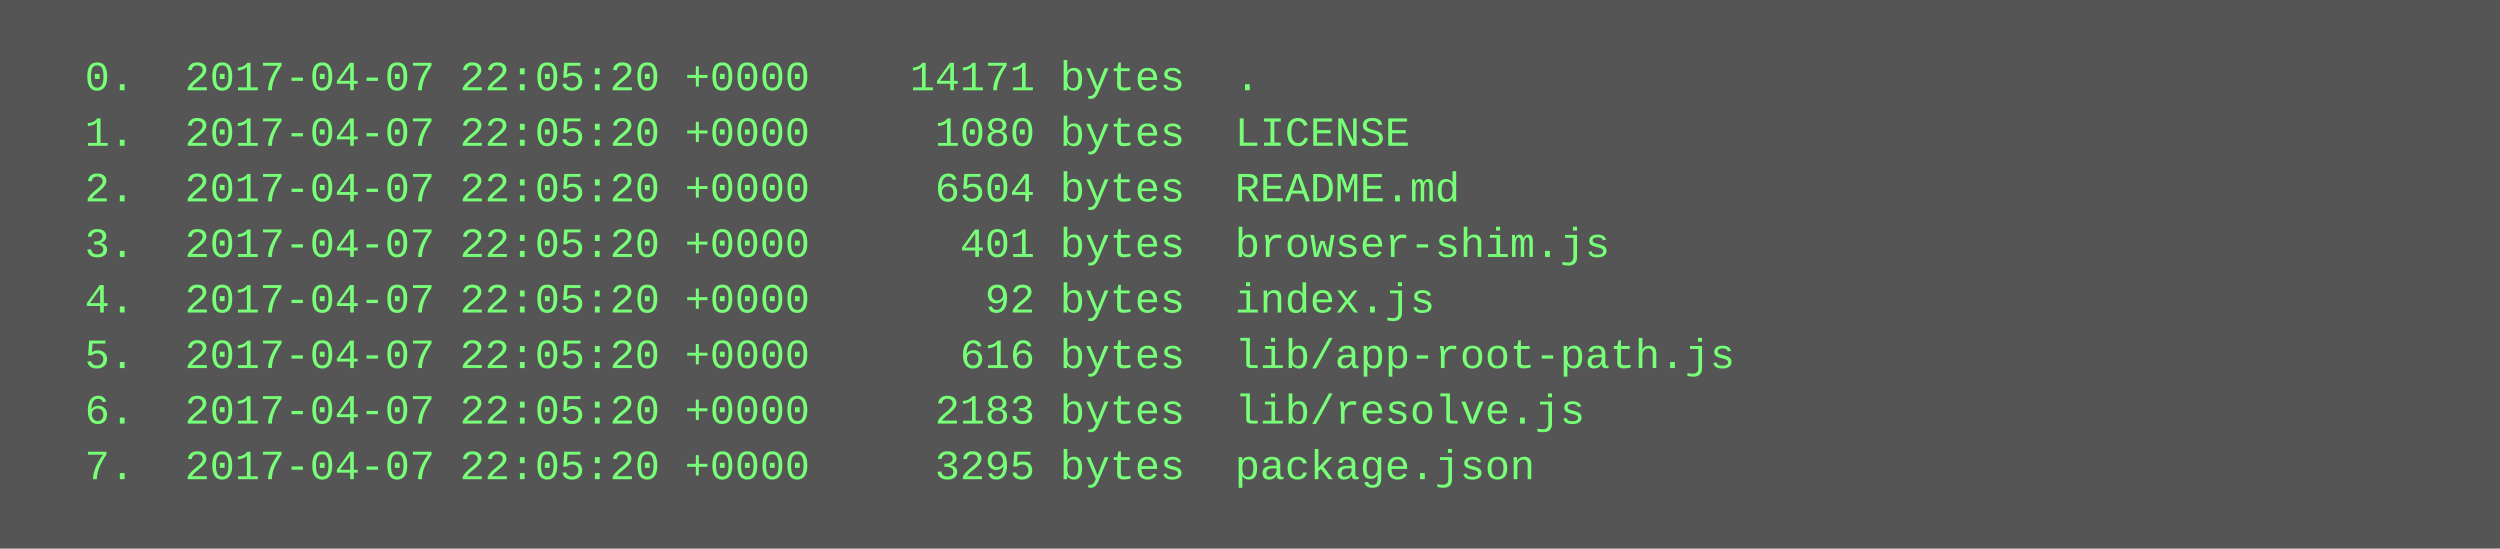
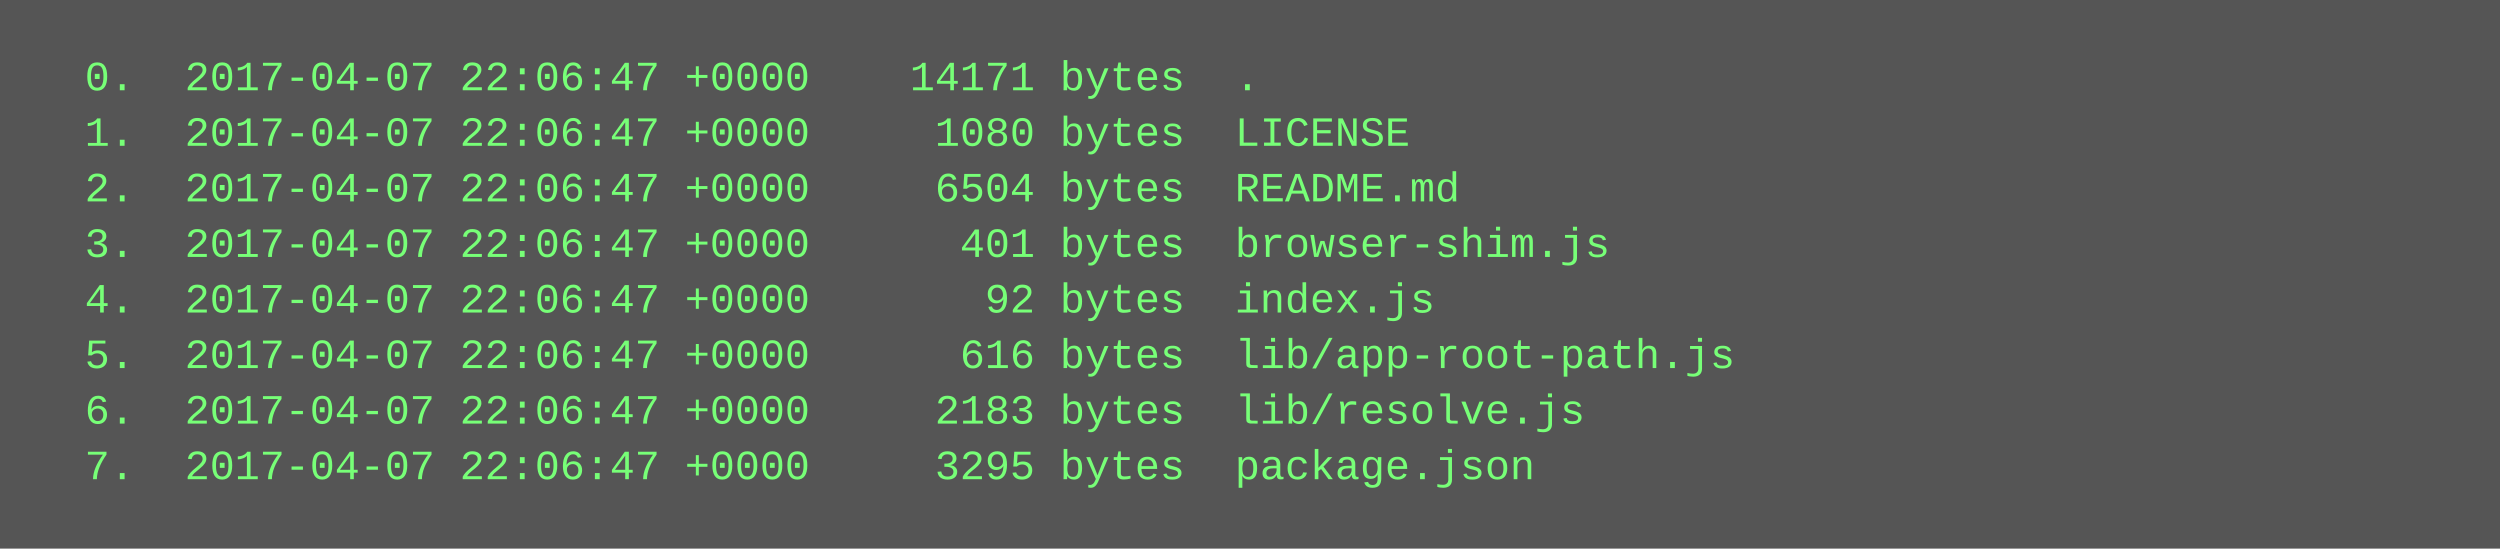
<svg xmlns="http://www.w3.org/2000/svg" height="158" width="720">
  <rect height="158" fill="#555" width="720" />
  <text fill="#7f7" font-family="Courier New" font-size="12" xml:space="preserve">
-     <tspan x="10" y="26">  0.  2017-04-07 22:05:20 +0000    14171 bytes  .</tspan>
-     <tspan x="10" y="42">  1.  2017-04-07 22:05:20 +0000     1080 bytes  LICENSE</tspan>
-     <tspan x="10" y="58">  2.  2017-04-07 22:05:20 +0000     6504 bytes  README.md</tspan>
-     <tspan x="10" y="74">  3.  2017-04-07 22:05:20 +0000      401 bytes  browser-shim.js</tspan>
-     <tspan x="10" y="90">  4.  2017-04-07 22:05:20 +0000       92 bytes  index.js</tspan>
-     <tspan x="10" y="106">  5.  2017-04-07 22:05:20 +0000      616 bytes  lib/app-root-path.js</tspan>
-     <tspan x="10" y="122">  6.  2017-04-07 22:05:20 +0000     2183 bytes  lib/resolve.js</tspan>
-     <tspan x="10" y="138">  7.  2017-04-07 22:05:20 +0000     3295 bytes  package.json</tspan>
+     <tspan x="10" y="26">  0.  2017-04-07 22:06:47 +0000    14171 bytes  .</tspan>
+     <tspan x="10" y="42">  1.  2017-04-07 22:06:47 +0000     1080 bytes  LICENSE</tspan>
+     <tspan x="10" y="58">  2.  2017-04-07 22:06:47 +0000     6504 bytes  README.md</tspan>
+     <tspan x="10" y="74">  3.  2017-04-07 22:06:47 +0000      401 bytes  browser-shim.js</tspan>
+     <tspan x="10" y="90">  4.  2017-04-07 22:06:47 +0000       92 bytes  index.js</tspan>
+     <tspan x="10" y="106">  5.  2017-04-07 22:06:47 +0000      616 bytes  lib/app-root-path.js</tspan>
+     <tspan x="10" y="122">  6.  2017-04-07 22:06:47 +0000     2183 bytes  lib/resolve.js</tspan>
+     <tspan x="10" y="138">  7.  2017-04-07 22:06:47 +0000     3295 bytes  package.json</tspan>
  </text>
</svg>
